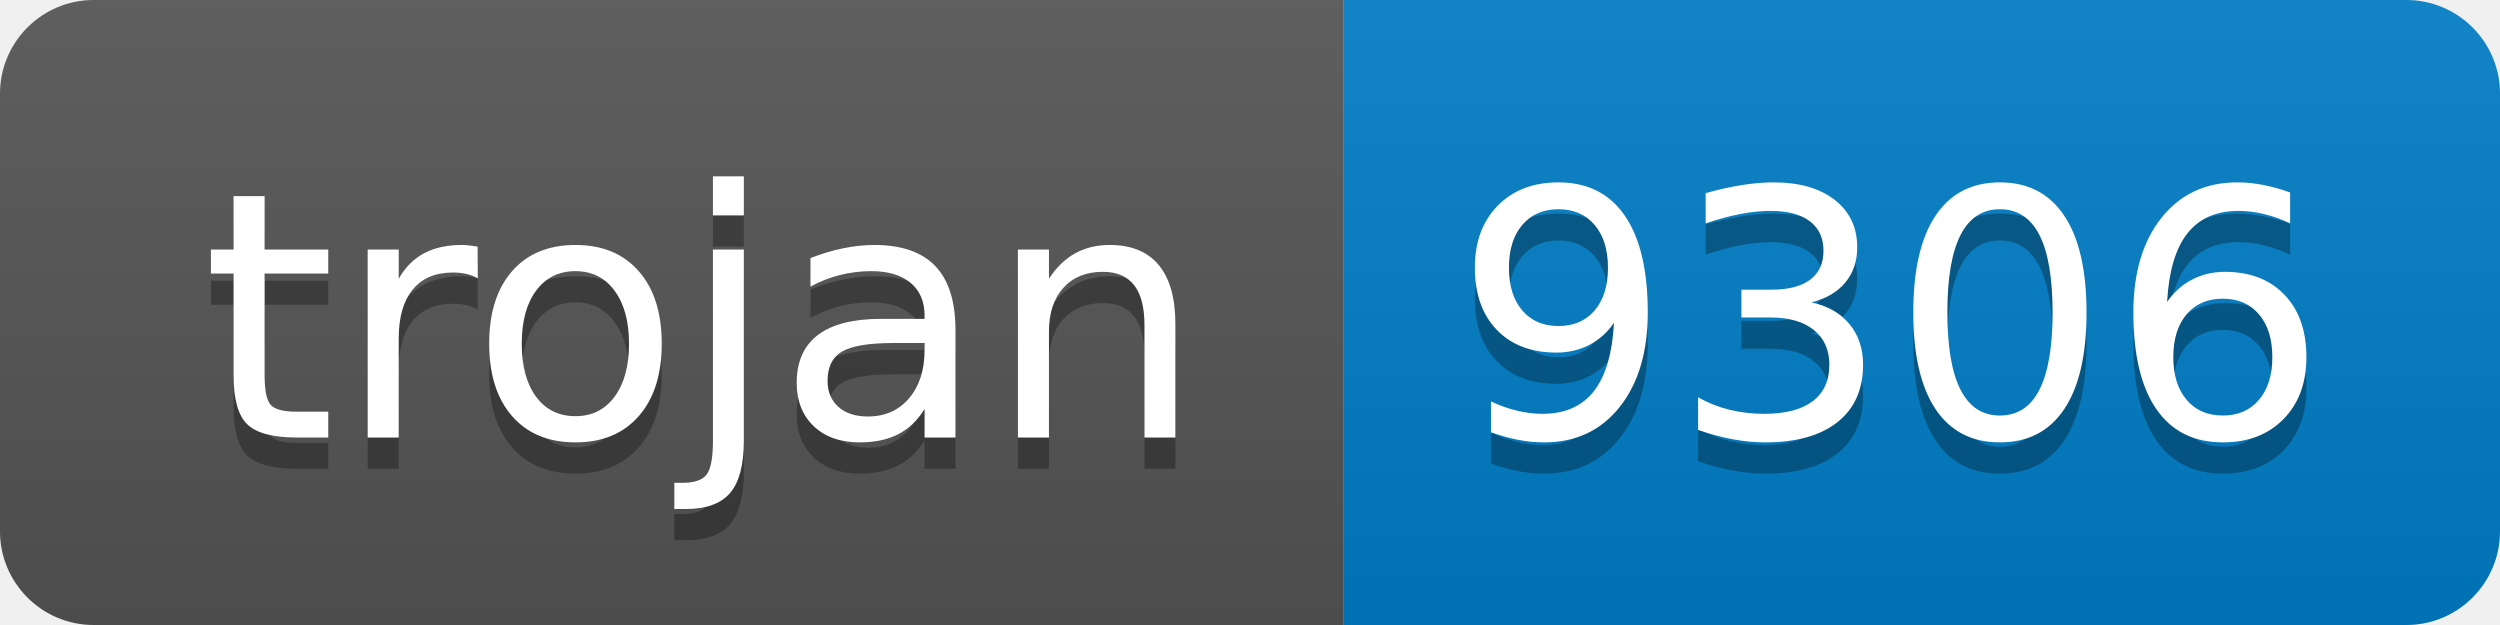
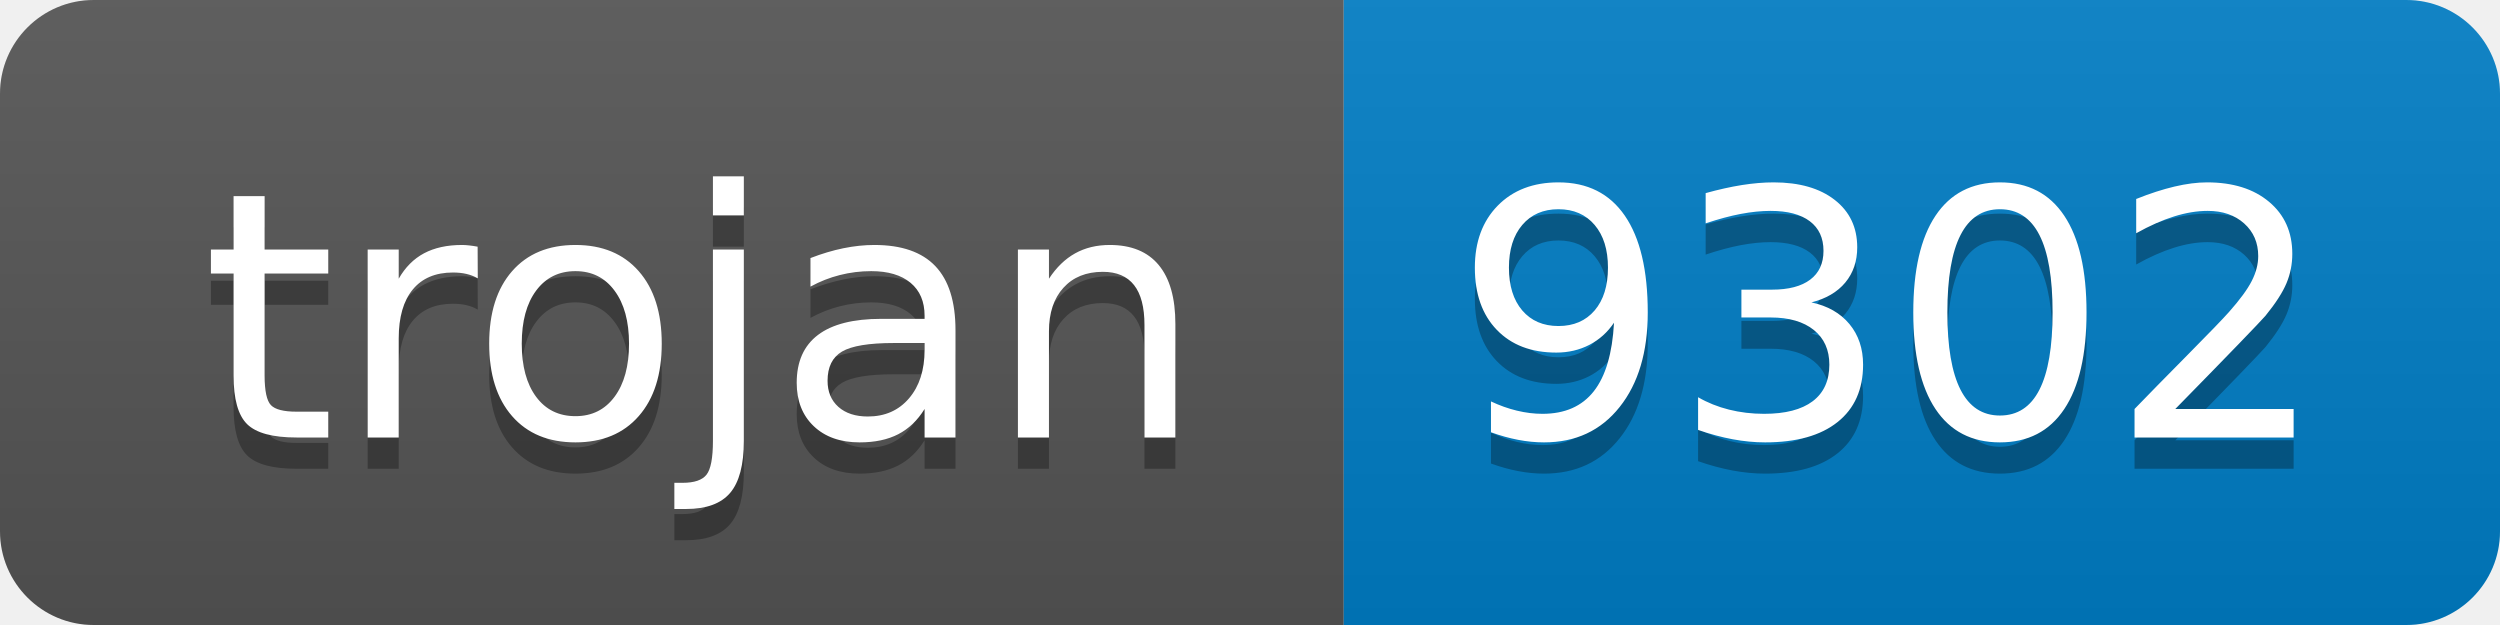
- <svg xmlns="http://www.w3.org/2000/svg" width="80" height="20" role="img" aria-label="trojan: 9306">
+ <svg xmlns="http://www.w3.org/2000/svg" width="80" height="20" role="img" aria-label="trojan: 9302">
  <linearGradient id="s" x2="0" y2="100%">
    <stop offset="0" stop-color="#bbb" stop-opacity=".1" />
    <stop offset="1" stop-opacity=".1" />
  </linearGradient>
  <clipPath id="r">
    <rect width="80" height="20" rx="3" fill="#fff" />
  </clipPath>
  <g clip-path="url(#r)">
    <rect width="43" height="20" fill="#555" />
    <rect x="43" width="37" height="20" fill="#007ec6" />
    <rect width="80" height="20" fill="url(#s)" />
  </g>
  <g fill="#fff" text-anchor="middle" font-family="Verdana,Geneva,DejaVu Sans,sans-serif" text-rendering="geometricPrecision" font-size="110">
    <text aria-hidden="true" x="225" y="150" fill="#010101" fill-opacity=".3" transform="scale(.1)" textLength="330">trojan</text>
    <text x="225" y="140" transform="scale(.1)" fill="#fff" textLength="330">trojan</text>
-     <text aria-hidden="true" x="605" y="150" fill="#010101" fill-opacity=".3" transform="scale(.1)" textLength="270">9306</text>
-     <text x="605" y="140" transform="scale(.1)" fill="#fff" textLength="270">9306</text>
+     <text aria-hidden="true" x="605" y="150" fill="#010101" fill-opacity=".3" transform="scale(.1)" textLength="270">9302</text>
+     <text x="605" y="140" transform="scale(.1)" fill="#fff" textLength="270">9302</text>
  </g>
</svg>
